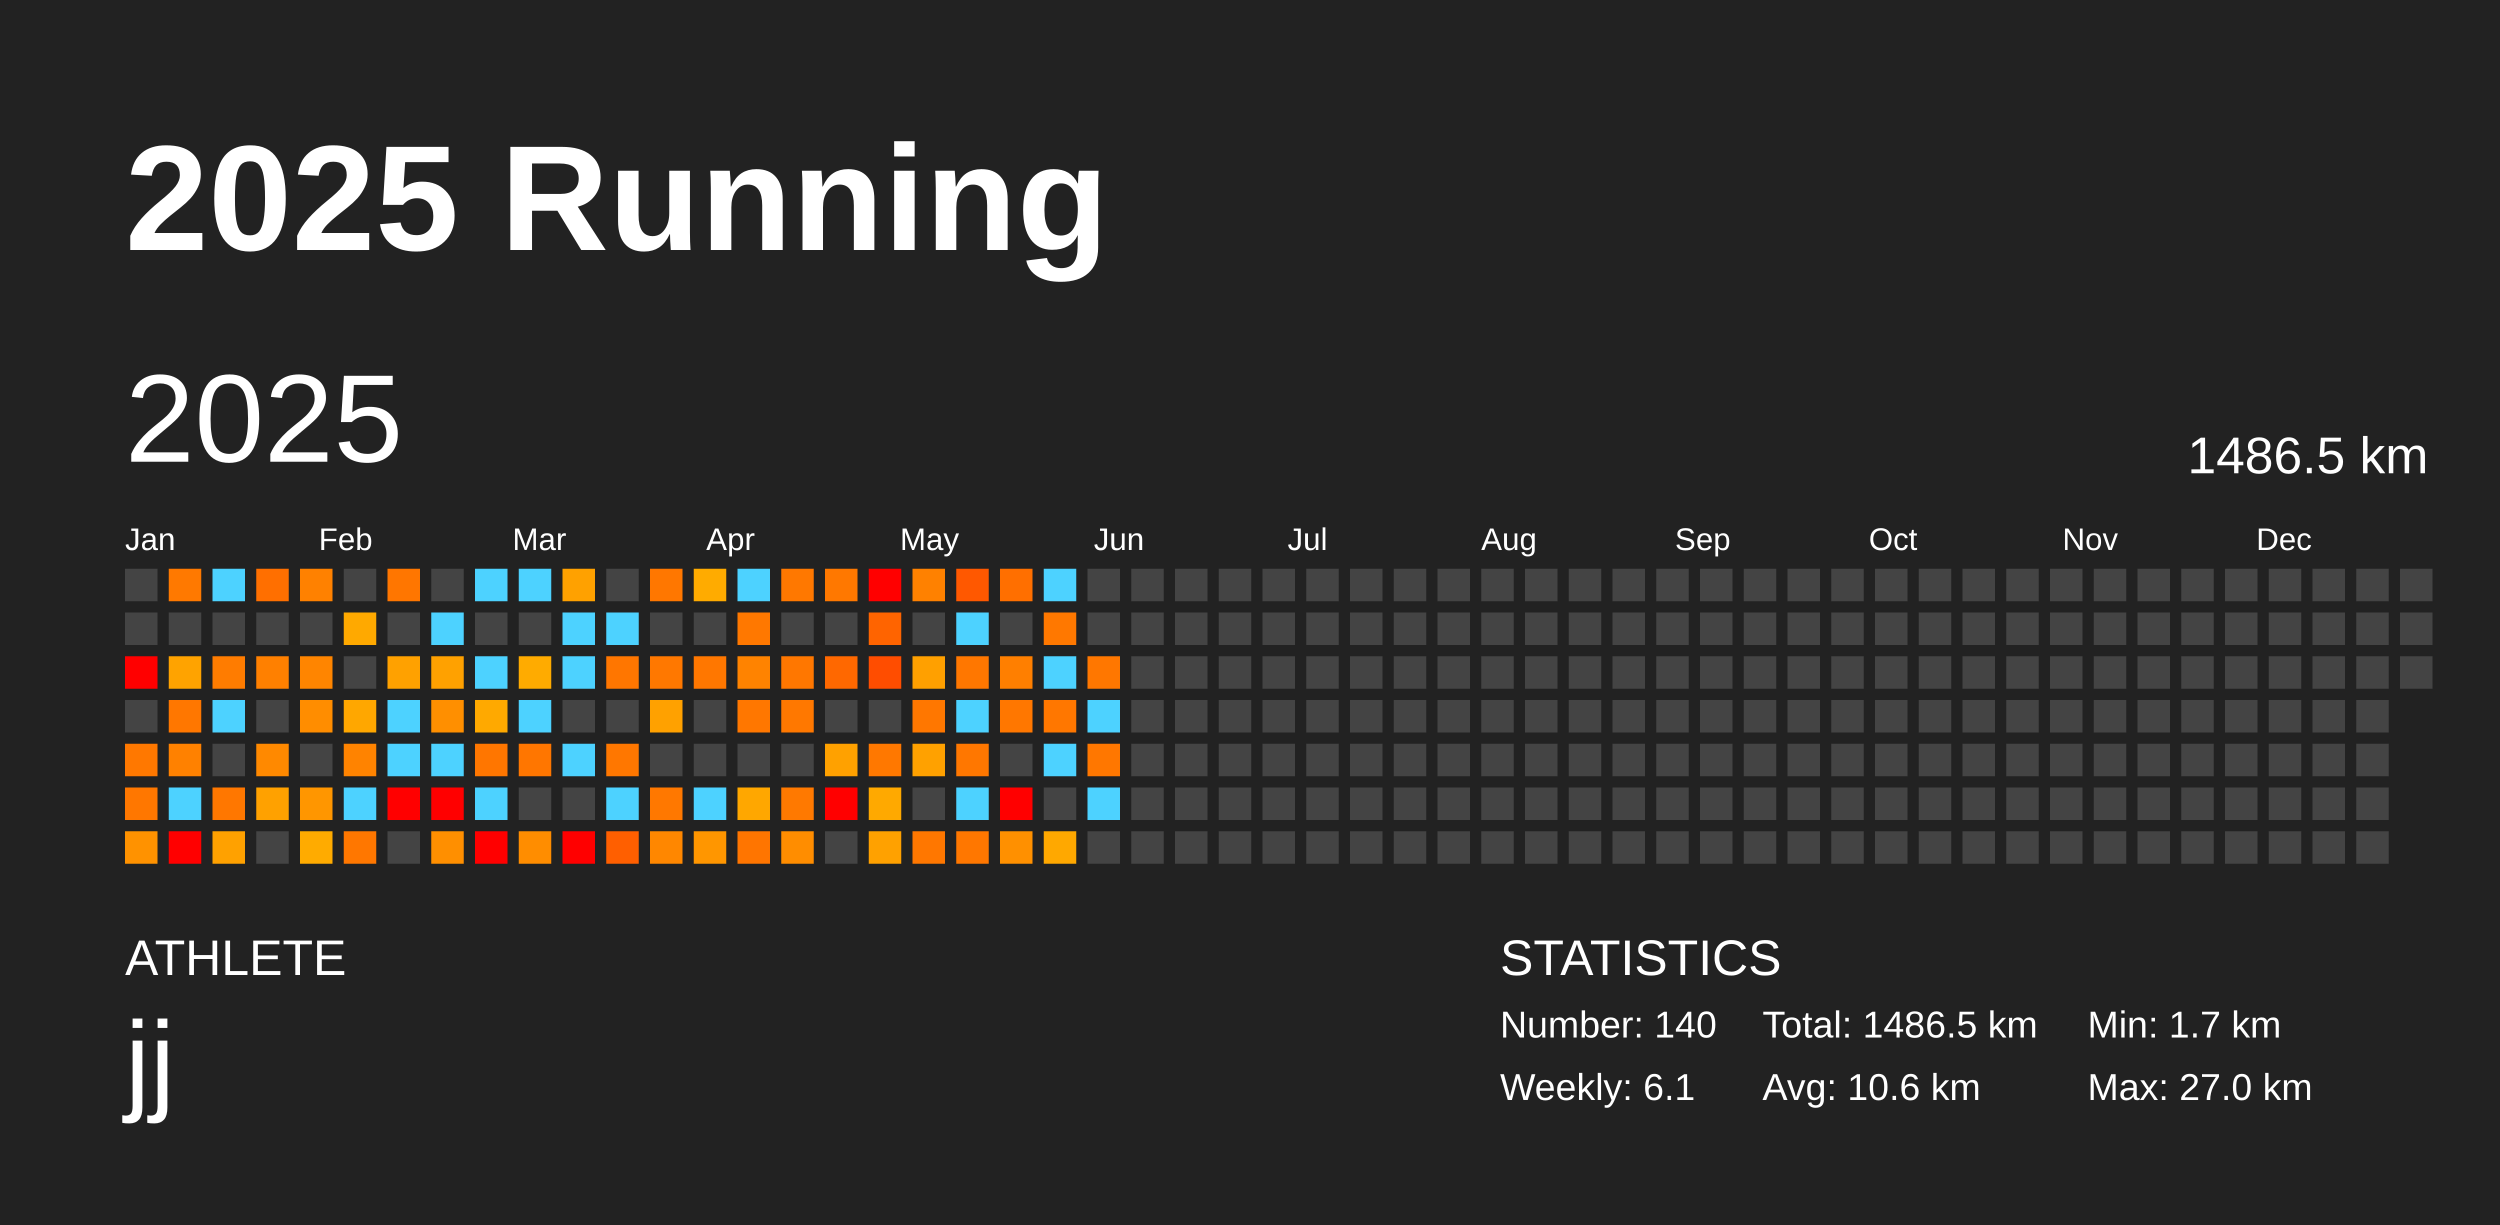
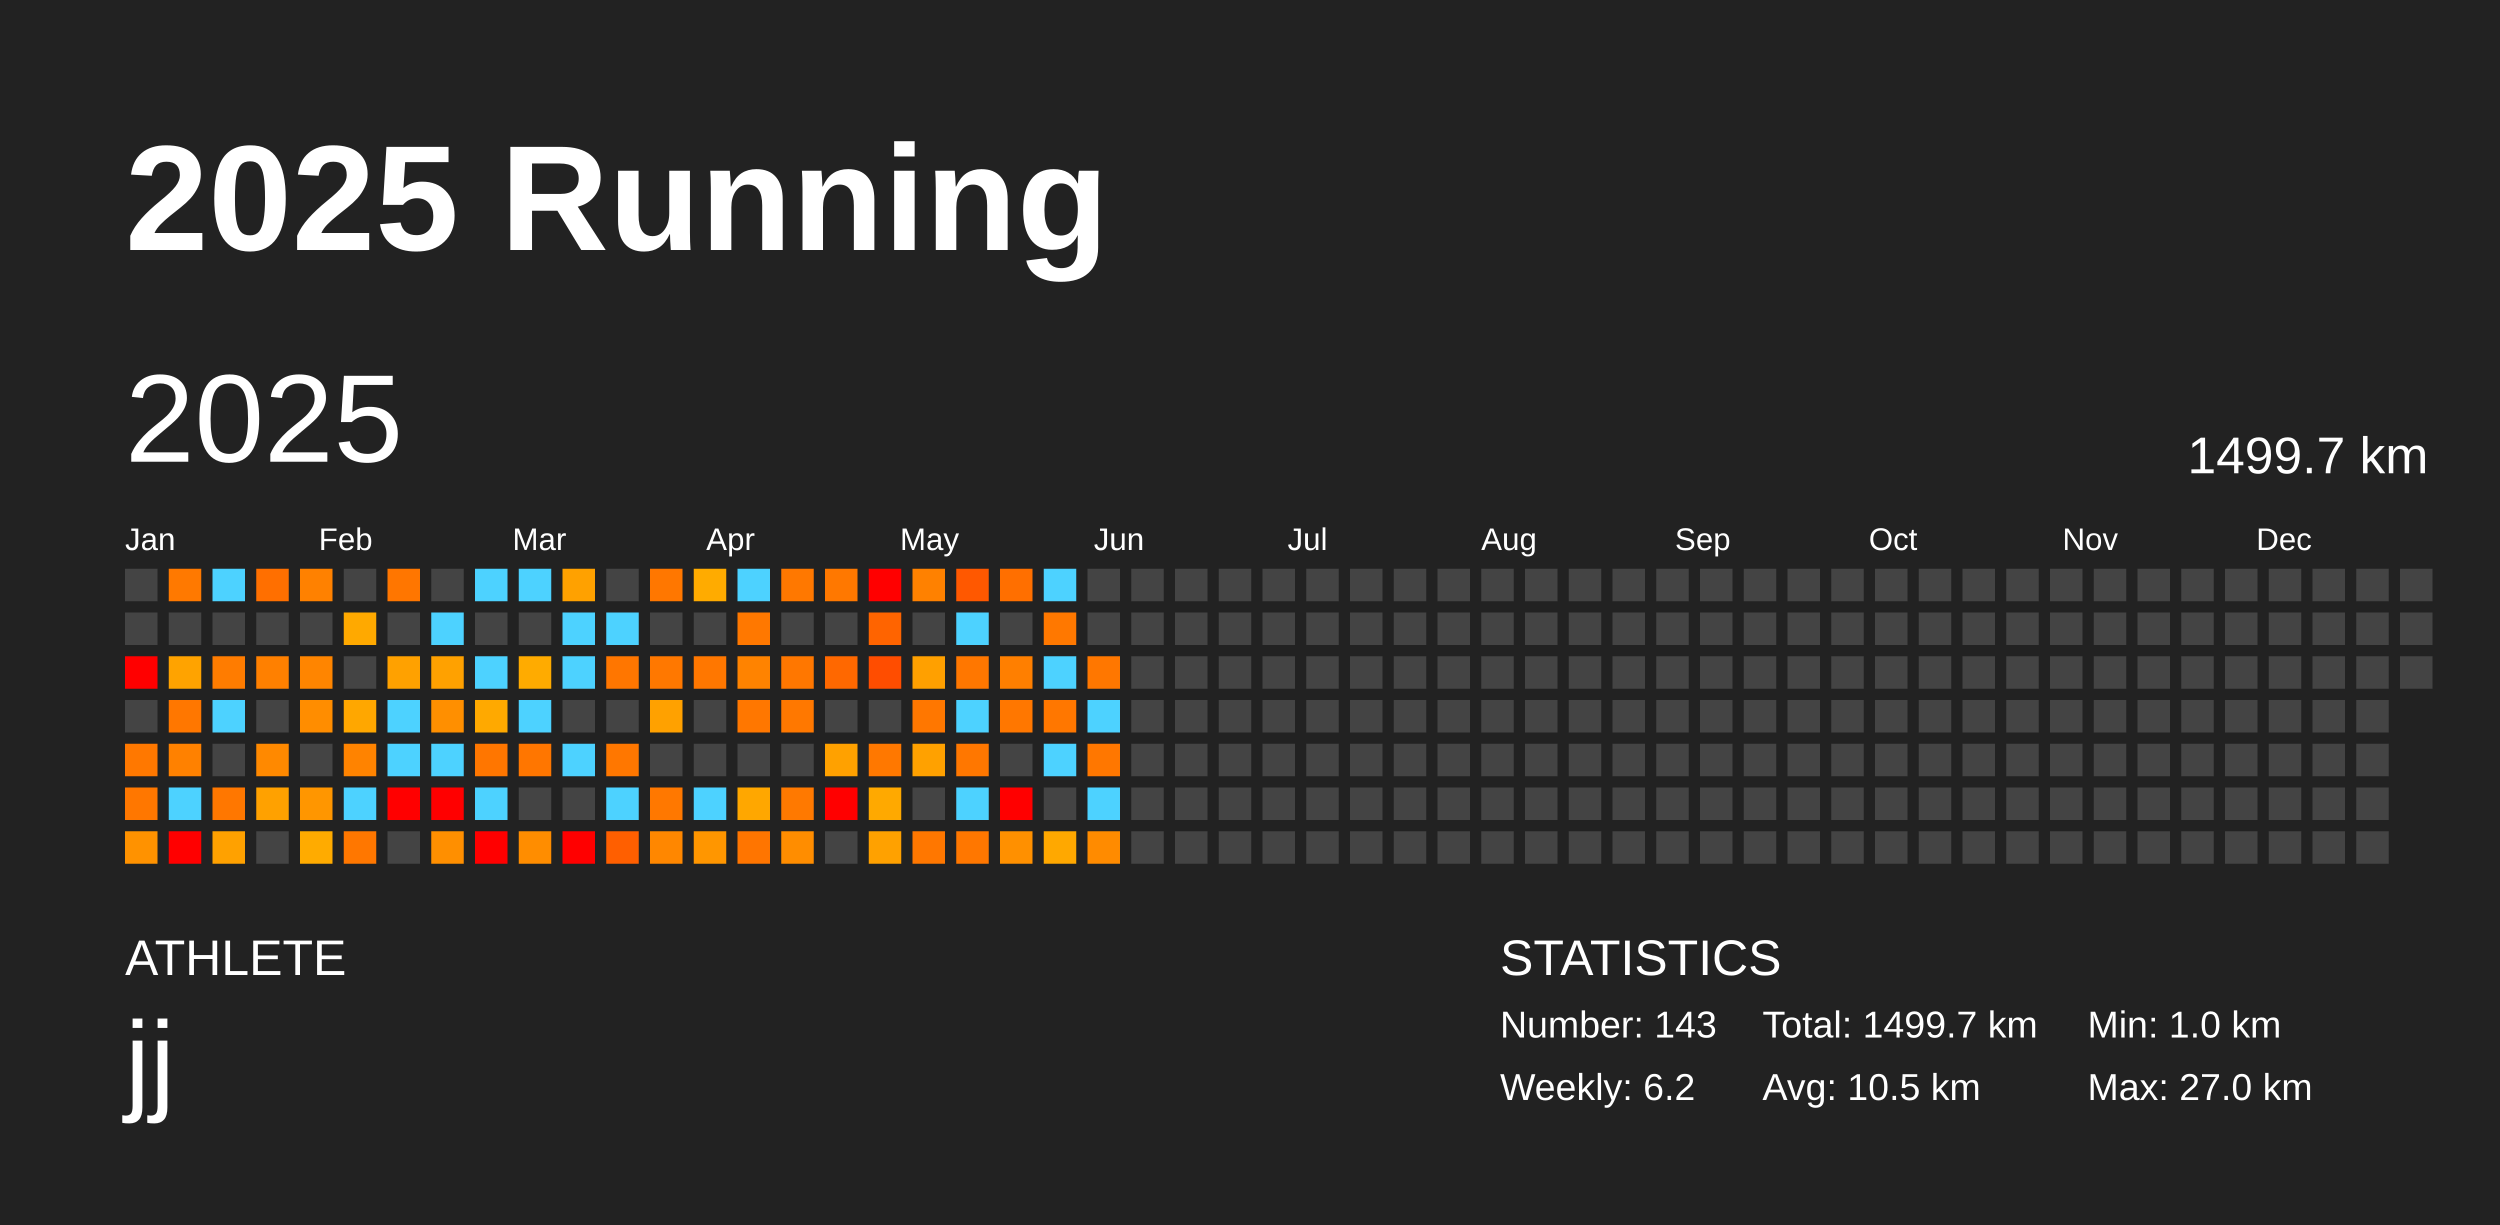
<svg xmlns="http://www.w3.org/2000/svg" baseProfile="full" height="98mm" version="1.1" viewBox="0,0,200,98" width="200mm">
  <defs />
  <rect fill="#222222" height="98" width="200" x="0" y="0" />
  <text fill="#FFFFFF" style="font-size:12px; font-family:Arial; font-weight:bold;" x="10" y="20">2025 Running</text>
  <text fill="#FFFFFF" style="font-size:4px; font-family:Arial" x="10" y="78">ATHLETE</text>
  <text fill="#FFFFFF" style="font-size:9px; font-family:Arial" x="10" y="88">jj</text>
  <text fill="#FFFFFF" style="font-size:4px; font-family:Arial" x="120" y="78">STATISTICS</text>
-   <text fill="#FFFFFF" style="font-size:3px; font-family:Arial" x="120" y="83">Number: 140</text>
-   <text fill="#FFFFFF" style="font-size:3px; font-family:Arial" x="120" y="88">Weekly: 6.1</text>
-   <text fill="#FFFFFF" style="font-size:3px; font-family:Arial" x="141" y="83">Total: 1486.5 km</text>
-   <text fill="#FFFFFF" style="font-size:3px; font-family:Arial" x="141" y="88">Avg: 10.6 km</text>
-   <text fill="#FFFFFF" style="font-size:3px; font-family:Arial" x="167" y="83">Min: 1.7 km</text>
+   <text fill="#FFFFFF" style="font-size:3px; font-family:Arial" x="120" y="83">Number: 143</text>
+   <text fill="#FFFFFF" style="font-size:3px; font-family:Arial" x="120" y="88">Weekly: 6.2</text>
+   <text fill="#FFFFFF" style="font-size:3px; font-family:Arial" x="141" y="83">Total: 1499.7 km</text>
+   <text fill="#FFFFFF" style="font-size:3px; font-family:Arial" x="141" y="88">Avg: 10.5 km</text>
+   <text fill="#FFFFFF" style="font-size:3px; font-family:Arial" x="167" y="83">Min: 1.0 km</text>
  <text fill="#FFFFFF" style="font-size:3px; font-family:Arial" x="167" y="88">Max: 27.0 km</text>
  <text dominant-baseline="hanging" fill="#FFFFFF" style="font-size:10.0px; font-family:Arial;" x="10" y="30">2025</text>
-   <text dominant-baseline="hanging" fill="#FFFFFF" style="font-size:4.125px; font-family:Arial;" x="175" y="35">1486.5 km</text>
+   <text dominant-baseline="hanging" fill="#FFFFFF" style="font-size:4.125px; font-family:Arial;" x="175" y="35">1499.7 km</text>
  <text fill="#FFFFFF" style="font-size:2.5px; font-family:Arial" x="10.0" y="44">Jan</text>
  <text fill="#FFFFFF" style="font-size:2.5px; font-family:Arial" x="25.5" y="44">Feb</text>
  <text fill="#FFFFFF" style="font-size:2.5px; font-family:Arial" x="41.0" y="44">Mar</text>
  <text fill="#FFFFFF" style="font-size:2.5px; font-family:Arial" x="56.5" y="44">Apr</text>
  <text fill="#FFFFFF" style="font-size:2.5px; font-family:Arial" x="72.0" y="44">May</text>
  <text fill="#FFFFFF" style="font-size:2.5px; font-family:Arial" x="87.5" y="44">Jun</text>
  <text fill="#FFFFFF" style="font-size:2.5px; font-family:Arial" x="103.0" y="44">Jul</text>
  <text fill="#FFFFFF" style="font-size:2.5px; font-family:Arial" x="118.5" y="44">Aug</text>
  <text fill="#FFFFFF" style="font-size:2.5px; font-family:Arial" x="134.0" y="44">Sep</text>
  <text fill="#FFFFFF" style="font-size:2.5px; font-family:Arial" x="149.5" y="44">Oct</text>
  <text fill="#FFFFFF" style="font-size:2.5px; font-family:Arial" x="165.0" y="44">Nov</text>
  <text fill="#FFFFFF" style="font-size:2.5px; font-family:Arial" x="180.5" y="44">Dec</text>
  <rect fill="#444444" height="2.6" width="2.6" x="10.0" y="45.5" />
  <rect fill="#444444" height="2.6" width="2.6" x="10.0" y="49.0" />
  <rect fill="red" height="2.6" width="2.6" x="10.0" y="52.5" />
  <rect fill="#444444" height="2.6" width="2.6" x="10.0" y="56.0" />
  <rect fill="#ff7800" height="2.6" width="2.6" x="10.0" y="59.5" />
  <rect fill="#ff7700" height="2.6" width="2.6" x="10.0" y="63.0" />
  <rect fill="#ff9200" height="2.6" width="2.6" x="10.0" y="66.5" />
  <rect fill="#ff7900" height="2.6" width="2.6" x="13.5" y="45.5" />
  <rect fill="#444444" height="2.6" width="2.6" x="13.5" y="49.0" />
  <rect fill="#ffa300" height="2.6" width="2.6" x="13.5" y="52.5" />
  <rect fill="#ff7700" height="2.6" width="2.6" x="13.5" y="56.0" />
  <rect fill="#ff8100" height="2.6" width="2.6" x="13.5" y="59.5" />
  <rect fill="#4dd2ff" height="2.6" width="2.6" x="13.5" y="63.0" />
  <rect fill="red" height="2.6" width="2.6" x="13.5" y="66.5" />
  <rect fill="#4dd2ff" height="2.6" width="2.6" x="17.0" y="45.5" />
  <rect fill="#444444" height="2.6" width="2.6" x="17.0" y="49.0" />
  <rect fill="#ff7c00" height="2.6" width="2.6" x="17.0" y="52.5" />
  <rect fill="#4dd2ff" height="2.6" width="2.6" x="17.0" y="56.0" />
  <rect fill="#444444" height="2.6" width="2.6" x="17.0" y="59.5" />
  <rect fill="#ff7700" height="2.6" width="2.6" x="17.0" y="63.0" />
  <rect fill="#ffa100" height="2.6" width="2.6" x="17.0" y="66.5" />
  <rect fill="#ff6f00" height="2.6" width="2.6" x="20.5" y="45.5" />
  <rect fill="#444444" height="2.6" width="2.6" x="20.5" y="49.0" />
  <rect fill="#ff8000" height="2.6" width="2.6" x="20.5" y="52.5" />
  <rect fill="#444444" height="2.6" width="2.6" x="20.5" y="56.0" />
  <rect fill="#ff8900" height="2.6" width="2.6" x="20.5" y="59.5" />
  <rect fill="#ffa100" height="2.6" width="2.6" x="20.5" y="63.0" />
  <rect fill="#444444" height="2.6" width="2.6" x="20.5" y="66.5" />
  <rect fill="#ff8100" height="2.6" width="2.6" x="24.0" y="45.5" />
  <rect fill="#444444" height="2.6" width="2.6" x="24.0" y="49.0" />
  <rect fill="#ff8500" height="2.6" width="2.6" x="24.0" y="52.5" />
  <rect fill="#ff8d00" height="2.6" width="2.6" x="24.0" y="56.0" />
  <rect fill="#444444" height="2.6" width="2.6" x="24.0" y="59.5" />
  <rect fill="#ff9600" height="2.6" width="2.6" x="24.0" y="63.0" />
  <rect fill="#ffab00" height="2.6" width="2.6" x="24.0" y="66.5" />
  <rect fill="#444444" height="2.6" width="2.6" x="27.5" y="45.5" />
  <rect fill="#ffa900" height="2.6" width="2.6" x="27.5" y="49.0" />
  <rect fill="#444444" height="2.6" width="2.6" x="27.5" y="52.5" />
  <rect fill="#ffa700" height="2.6" width="2.6" x="27.5" y="56.0" />
  <rect fill="#ff8300" height="2.6" width="2.6" x="27.5" y="59.5" />
  <rect fill="#4dd2ff" height="2.6" width="2.6" x="27.5" y="63.0" />
  <rect fill="#ff7700" height="2.6" width="2.6" x="27.5" y="66.5" />
  <rect fill="#ff7600" height="2.6" width="2.6" x="31.0" y="45.5" />
  <rect fill="#444444" height="2.6" width="2.6" x="31.0" y="49.0" />
  <rect fill="#ffa100" height="2.6" width="2.6" x="31.0" y="52.5" />
  <rect fill="#4dd2ff" height="2.6" width="2.6" x="31.0" y="56.0" />
  <rect fill="#4dd2ff" height="2.6" width="2.6" x="31.0" y="59.5" />
  <rect fill="red" height="2.6" width="2.6" x="31.0" y="63.0" />
  <rect fill="#444444" height="2.6" width="2.6" x="31.0" y="66.5" />
  <rect fill="#444444" height="2.6" width="2.6" x="34.5" y="45.5" />
  <rect fill="#4dd2ff" height="2.6" width="2.6" x="34.5" y="49.0" />
  <rect fill="#ffa100" height="2.6" width="2.6" x="34.5" y="52.5" />
  <rect fill="#ff8f00" height="2.6" width="2.6" x="34.5" y="56.0" />
  <rect fill="#4dd2ff" height="2.6" width="2.6" x="34.5" y="59.5" />
  <rect fill="red" height="2.6" width="2.6" x="34.5" y="63.0" />
  <rect fill="#ff8f00" height="2.6" width="2.6" x="34.5" y="66.5" />
  <rect fill="#4dd2ff" height="2.6" width="2.6" x="38.0" y="45.5" />
  <rect fill="#444444" height="2.6" width="2.6" x="38.0" y="49.0" />
  <rect fill="#4dd2ff" height="2.6" width="2.6" x="38.0" y="52.5" />
  <rect fill="#ffa900" height="2.6" width="2.6" x="38.0" y="56.0" />
  <rect fill="#ff7600" height="2.6" width="2.6" x="38.0" y="59.5" />
  <rect fill="#4dd2ff" height="2.6" width="2.6" x="38.0" y="63.0" />
  <rect fill="red" height="2.6" width="2.6" x="38.0" y="66.5" />
  <rect fill="#4dd2ff" height="2.6" width="2.6" x="41.5" y="45.5" />
  <rect fill="#444444" height="2.6" width="2.6" x="41.5" y="49.0" />
  <rect fill="#ffab00" height="2.6" width="2.6" x="41.5" y="52.5" />
  <rect fill="#4dd2ff" height="2.6" width="2.6" x="41.5" y="56.0" />
  <rect fill="#ff7600" height="2.6" width="2.6" x="41.5" y="59.5" />
  <rect fill="#444444" height="2.6" width="2.6" x="41.5" y="63.0" />
  <rect fill="#ff8d00" height="2.6" width="2.6" x="41.5" y="66.5" />
  <rect fill="#ffa100" height="2.6" width="2.6" x="45.0" y="45.5" />
  <rect fill="#4dd2ff" height="2.6" width="2.6" x="45.0" y="49.0" />
  <rect fill="#4dd2ff" height="2.6" width="2.6" x="45.0" y="52.5" />
  <rect fill="#444444" height="2.6" width="2.6" x="45.0" y="56.0" />
  <rect fill="#4dd2ff" height="2.6" width="2.6" x="45.0" y="59.5" />
  <rect fill="#444444" height="2.6" width="2.6" x="45.0" y="63.0" />
  <rect fill="red" height="2.6" width="2.6" x="45.0" y="66.5" />
  <rect fill="#444444" height="2.6" width="2.6" x="48.5" y="45.5" />
  <rect fill="#4dd2ff" height="2.6" width="2.6" x="48.5" y="49.0" />
  <rect fill="#ff7600" height="2.6" width="2.6" x="48.5" y="52.5" />
  <rect fill="#444444" height="2.6" width="2.6" x="48.5" y="56.0" />
  <rect fill="#ff7700" height="2.6" width="2.6" x="48.5" y="59.5" />
  <rect fill="#4dd2ff" height="2.6" width="2.6" x="48.5" y="63.0" />
  <rect fill="#ff5f00" height="2.6" width="2.6" x="48.5" y="66.5" />
  <rect fill="#ff7700" height="2.6" width="2.6" x="52.0" y="45.5" />
  <rect fill="#444444" height="2.6" width="2.6" x="52.0" y="49.0" />
  <rect fill="#ff7800" height="2.6" width="2.6" x="52.0" y="52.5" />
  <rect fill="#ffa100" height="2.6" width="2.6" x="52.0" y="56.0" />
  <rect fill="#444444" height="2.6" width="2.6" x="52.0" y="59.5" />
  <rect fill="#ff7800" height="2.6" width="2.6" x="52.0" y="63.0" />
  <rect fill="#ff8700" height="2.6" width="2.6" x="52.0" y="66.5" />
  <rect fill="#ffab00" height="2.6" width="2.6" x="55.5" y="45.5" />
  <rect fill="#444444" height="2.6" width="2.6" x="55.5" y="49.0" />
  <rect fill="#ff7700" height="2.6" width="2.6" x="55.5" y="52.5" />
  <rect fill="#444444" height="2.6" width="2.6" x="55.5" y="56.0" />
  <rect fill="#444444" height="2.6" width="2.6" x="55.5" y="59.5" />
  <rect fill="#4dd2ff" height="2.6" width="2.6" x="55.5" y="63.0" />
  <rect fill="#ff9600" height="2.6" width="2.6" x="55.5" y="66.5" />
  <rect fill="#4dd2ff" height="2.6" width="2.6" x="59.0" y="45.5" />
  <rect fill="#ff7800" height="2.6" width="2.6" x="59.0" y="49.0" />
  <rect fill="#ff8300" height="2.6" width="2.6" x="59.0" y="52.5" />
  <rect fill="#ff7700" height="2.6" width="2.6" x="59.0" y="56.0" />
  <rect fill="#444444" height="2.6" width="2.6" x="59.0" y="59.5" />
  <rect fill="#ffa700" height="2.6" width="2.6" x="59.0" y="63.0" />
  <rect fill="#ff7500" height="2.6" width="2.6" x="59.0" y="66.5" />
  <rect fill="#ff7800" height="2.6" width="2.6" x="62.5" y="45.5" />
  <rect fill="#444444" height="2.6" width="2.6" x="62.5" y="49.0" />
  <rect fill="#ff7700" height="2.6" width="2.6" x="62.5" y="52.5" />
  <rect fill="#ff7800" height="2.6" width="2.6" x="62.5" y="56.0" />
  <rect fill="#444444" height="2.6" width="2.6" x="62.5" y="59.5" />
  <rect fill="#ff7900" height="2.6" width="2.6" x="62.5" y="63.0" />
  <rect fill="#ff8d00" height="2.6" width="2.6" x="62.5" y="66.5" />
  <rect fill="#ff7800" height="2.6" width="2.6" x="66.0" y="45.5" />
  <rect fill="#444444" height="2.6" width="2.6" x="66.0" y="49.0" />
  <rect fill="#ff6800" height="2.6" width="2.6" x="66.0" y="52.5" />
  <rect fill="#444444" height="2.6" width="2.6" x="66.0" y="56.0" />
  <rect fill="#ffa100" height="2.6" width="2.6" x="66.0" y="59.5" />
  <rect fill="red" height="2.6" width="2.6" x="66.0" y="63.0" />
  <rect fill="#444444" height="2.6" width="2.6" x="66.0" y="66.5" />
  <rect fill="red" height="2.6" width="2.6" x="69.5" y="45.5" />
  <rect fill="#ff6400" height="2.6" width="2.6" x="69.5" y="49.0" />
  <rect fill="#ff4d00" height="2.6" width="2.6" x="69.5" y="52.5" />
  <rect fill="#444444" height="2.6" width="2.6" x="69.5" y="56.0" />
  <rect fill="#ff7800" height="2.6" width="2.6" x="69.5" y="59.5" />
  <rect fill="#ffa900" height="2.6" width="2.6" x="69.5" y="63.0" />
  <rect fill="#ffa100" height="2.6" width="2.6" x="69.5" y="66.5" />
  <rect fill="#ff8100" height="2.6" width="2.6" x="73.0" y="45.5" />
  <rect fill="#444444" height="2.6" width="2.6" x="73.0" y="49.0" />
  <rect fill="#ffa000" height="2.6" width="2.6" x="73.0" y="52.5" />
  <rect fill="#ff7700" height="2.6" width="2.6" x="73.0" y="56.0" />
  <rect fill="#ffa100" height="2.6" width="2.6" x="73.0" y="59.5" />
  <rect fill="#444444" height="2.6" width="2.6" x="73.0" y="63.0" />
  <rect fill="#ff7700" height="2.6" width="2.6" x="73.0" y="66.5" />
  <rect fill="#ff5800" height="2.6" width="2.6" x="76.5" y="45.5" />
  <rect fill="#4dd2ff" height="2.6" width="2.6" x="76.5" y="49.0" />
  <rect fill="#ff7700" height="2.6" width="2.6" x="76.5" y="52.5" />
  <rect fill="#4dd2ff" height="2.6" width="2.6" x="76.5" y="56.0" />
  <rect fill="#ff7700" height="2.6" width="2.6" x="76.5" y="59.5" />
  <rect fill="#4dd2ff" height="2.6" width="2.6" x="76.5" y="63.0" />
  <rect fill="#ff7700" height="2.6" width="2.6" x="76.5" y="66.5" />
  <rect fill="#ff6f00" height="2.6" width="2.6" x="80.0" y="45.5" />
  <rect fill="#444444" height="2.6" width="2.6" x="80.0" y="49.0" />
  <rect fill="#ff7f00" height="2.6" width="2.6" x="80.0" y="52.5" />
  <rect fill="#ff7700" height="2.6" width="2.6" x="80.0" y="56.0" />
  <rect fill="#444444" height="2.6" width="2.6" x="80.0" y="59.5" />
  <rect fill="red" height="2.6" width="2.6" x="80.0" y="63.0" />
  <rect fill="#ff9000" height="2.6" width="2.6" x="80.0" y="66.5" />
  <rect fill="#4dd2ff" height="2.6" width="2.6" x="83.5" y="45.5" />
  <rect fill="#ff7800" height="2.6" width="2.6" x="83.5" y="49.0" />
  <rect fill="#4dd2ff" height="2.6" width="2.6" x="83.5" y="52.5" />
  <rect fill="#ff7700" height="2.6" width="2.6" x="83.5" y="56.0" />
  <rect fill="#4dd2ff" height="2.6" width="2.6" x="83.5" y="59.5" />
  <rect fill="#444444" height="2.6" width="2.6" x="83.5" y="63.0" />
  <rect fill="#ffa800" height="2.6" width="2.6" x="83.5" y="66.5" />
  <rect fill="#444444" height="2.6" width="2.6" x="87.0" y="45.5" />
  <rect fill="#444444" height="2.6" width="2.6" x="87.0" y="49.0" />
  <rect fill="#ff7700" height="2.6" width="2.6" x="87.0" y="52.5" />
  <rect fill="#4dd2ff" height="2.6" width="2.6" x="87.0" y="56.0" />
  <rect fill="#ff7700" height="2.6" width="2.6" x="87.0" y="59.5" />
  <rect fill="#4dd2ff" height="2.6" width="2.6" x="87.0" y="63.0" />
-   <rect fill="#444444" height="2.6" width="2.6" x="87.0" y="66.5" />
+   <rect fill="#ff8b00" height="2.6" width="2.6" x="87.0" y="66.5" />
  <rect fill="#444444" height="2.6" width="2.6" x="90.5" y="45.5" />
  <rect fill="#444444" height="2.6" width="2.6" x="90.5" y="49.0" />
  <rect fill="#444444" height="2.6" width="2.6" x="90.5" y="52.5" />
  <rect fill="#444444" height="2.6" width="2.6" x="90.5" y="56.0" />
  <rect fill="#444444" height="2.6" width="2.6" x="90.5" y="59.5" />
  <rect fill="#444444" height="2.6" width="2.6" x="90.5" y="63.0" />
  <rect fill="#444444" height="2.6" width="2.6" x="90.5" y="66.5" />
  <rect fill="#444444" height="2.6" width="2.6" x="94.0" y="45.5" />
  <rect fill="#444444" height="2.6" width="2.6" x="94.0" y="49.0" />
  <rect fill="#444444" height="2.6" width="2.6" x="94.0" y="52.5" />
  <rect fill="#444444" height="2.6" width="2.6" x="94.0" y="56.0" />
  <rect fill="#444444" height="2.6" width="2.6" x="94.0" y="59.5" />
  <rect fill="#444444" height="2.6" width="2.6" x="94.0" y="63.0" />
  <rect fill="#444444" height="2.6" width="2.6" x="94.0" y="66.5" />
  <rect fill="#444444" height="2.6" width="2.6" x="97.5" y="45.5" />
  <rect fill="#444444" height="2.6" width="2.6" x="97.5" y="49.0" />
  <rect fill="#444444" height="2.6" width="2.6" x="97.5" y="52.5" />
  <rect fill="#444444" height="2.6" width="2.6" x="97.5" y="56.0" />
  <rect fill="#444444" height="2.6" width="2.6" x="97.5" y="59.5" />
  <rect fill="#444444" height="2.6" width="2.6" x="97.5" y="63.0" />
  <rect fill="#444444" height="2.6" width="2.6" x="97.5" y="66.5" />
  <rect fill="#444444" height="2.6" width="2.6" x="101.0" y="45.5" />
  <rect fill="#444444" height="2.6" width="2.6" x="101.0" y="49.0" />
  <rect fill="#444444" height="2.6" width="2.6" x="101.0" y="52.5" />
  <rect fill="#444444" height="2.6" width="2.6" x="101.0" y="56.0" />
  <rect fill="#444444" height="2.6" width="2.6" x="101.0" y="59.5" />
  <rect fill="#444444" height="2.6" width="2.6" x="101.0" y="63.0" />
  <rect fill="#444444" height="2.6" width="2.6" x="101.0" y="66.5" />
  <rect fill="#444444" height="2.6" width="2.6" x="104.5" y="45.5" />
  <rect fill="#444444" height="2.6" width="2.6" x="104.5" y="49.0" />
  <rect fill="#444444" height="2.6" width="2.6" x="104.5" y="52.5" />
  <rect fill="#444444" height="2.6" width="2.6" x="104.5" y="56.0" />
  <rect fill="#444444" height="2.6" width="2.6" x="104.5" y="59.5" />
  <rect fill="#444444" height="2.6" width="2.6" x="104.5" y="63.0" />
  <rect fill="#444444" height="2.6" width="2.6" x="104.5" y="66.5" />
  <rect fill="#444444" height="2.6" width="2.6" x="108.0" y="45.5" />
  <rect fill="#444444" height="2.6" width="2.6" x="108.0" y="49.0" />
  <rect fill="#444444" height="2.6" width="2.6" x="108.0" y="52.5" />
  <rect fill="#444444" height="2.6" width="2.6" x="108.0" y="56.0" />
  <rect fill="#444444" height="2.6" width="2.6" x="108.0" y="59.5" />
  <rect fill="#444444" height="2.6" width="2.6" x="108.0" y="63.0" />
  <rect fill="#444444" height="2.6" width="2.6" x="108.0" y="66.5" />
  <rect fill="#444444" height="2.6" width="2.6" x="111.5" y="45.5" />
  <rect fill="#444444" height="2.6" width="2.6" x="111.5" y="49.0" />
  <rect fill="#444444" height="2.6" width="2.6" x="111.5" y="52.5" />
  <rect fill="#444444" height="2.6" width="2.6" x="111.5" y="56.0" />
  <rect fill="#444444" height="2.6" width="2.6" x="111.5" y="59.5" />
  <rect fill="#444444" height="2.6" width="2.6" x="111.5" y="63.0" />
  <rect fill="#444444" height="2.6" width="2.6" x="111.5" y="66.5" />
  <rect fill="#444444" height="2.6" width="2.6" x="115.0" y="45.5" />
  <rect fill="#444444" height="2.6" width="2.6" x="115.0" y="49.0" />
  <rect fill="#444444" height="2.6" width="2.6" x="115.0" y="52.5" />
  <rect fill="#444444" height="2.6" width="2.6" x="115.0" y="56.0" />
  <rect fill="#444444" height="2.6" width="2.6" x="115.0" y="59.5" />
  <rect fill="#444444" height="2.6" width="2.6" x="115.0" y="63.0" />
  <rect fill="#444444" height="2.6" width="2.6" x="115.0" y="66.5" />
  <rect fill="#444444" height="2.6" width="2.6" x="118.5" y="45.5" />
  <rect fill="#444444" height="2.6" width="2.6" x="118.5" y="49.0" />
  <rect fill="#444444" height="2.6" width="2.6" x="118.5" y="52.5" />
  <rect fill="#444444" height="2.6" width="2.6" x="118.5" y="56.0" />
  <rect fill="#444444" height="2.6" width="2.6" x="118.5" y="59.5" />
  <rect fill="#444444" height="2.6" width="2.6" x="118.5" y="63.0" />
  <rect fill="#444444" height="2.6" width="2.6" x="118.5" y="66.5" />
  <rect fill="#444444" height="2.6" width="2.6" x="122.0" y="45.5" />
  <rect fill="#444444" height="2.6" width="2.6" x="122.0" y="49.0" />
  <rect fill="#444444" height="2.6" width="2.6" x="122.0" y="52.5" />
  <rect fill="#444444" height="2.6" width="2.6" x="122.0" y="56.0" />
  <rect fill="#444444" height="2.6" width="2.6" x="122.0" y="59.5" />
  <rect fill="#444444" height="2.6" width="2.6" x="122.0" y="63.0" />
  <rect fill="#444444" height="2.6" width="2.6" x="122.0" y="66.5" />
  <rect fill="#444444" height="2.6" width="2.6" x="125.5" y="45.5" />
  <rect fill="#444444" height="2.6" width="2.6" x="125.5" y="49.0" />
  <rect fill="#444444" height="2.6" width="2.6" x="125.5" y="52.5" />
  <rect fill="#444444" height="2.6" width="2.6" x="125.5" y="56.0" />
  <rect fill="#444444" height="2.6" width="2.6" x="125.5" y="59.5" />
  <rect fill="#444444" height="2.6" width="2.6" x="125.5" y="63.0" />
  <rect fill="#444444" height="2.6" width="2.6" x="125.5" y="66.5" />
  <rect fill="#444444" height="2.6" width="2.6" x="129.0" y="45.5" />
  <rect fill="#444444" height="2.6" width="2.6" x="129.0" y="49.0" />
  <rect fill="#444444" height="2.6" width="2.6" x="129.0" y="52.5" />
  <rect fill="#444444" height="2.6" width="2.6" x="129.0" y="56.0" />
  <rect fill="#444444" height="2.6" width="2.6" x="129.0" y="59.5" />
  <rect fill="#444444" height="2.6" width="2.6" x="129.0" y="63.0" />
  <rect fill="#444444" height="2.6" width="2.6" x="129.0" y="66.5" />
  <rect fill="#444444" height="2.6" width="2.6" x="132.5" y="45.5" />
  <rect fill="#444444" height="2.6" width="2.6" x="132.5" y="49.0" />
  <rect fill="#444444" height="2.6" width="2.6" x="132.5" y="52.5" />
  <rect fill="#444444" height="2.6" width="2.6" x="132.5" y="56.0" />
  <rect fill="#444444" height="2.6" width="2.6" x="132.5" y="59.5" />
  <rect fill="#444444" height="2.6" width="2.6" x="132.5" y="63.0" />
  <rect fill="#444444" height="2.6" width="2.6" x="132.5" y="66.5" />
  <rect fill="#444444" height="2.6" width="2.6" x="136.0" y="45.5" />
  <rect fill="#444444" height="2.6" width="2.6" x="136.0" y="49.0" />
  <rect fill="#444444" height="2.6" width="2.6" x="136.0" y="52.5" />
  <rect fill="#444444" height="2.6" width="2.6" x="136.0" y="56.0" />
  <rect fill="#444444" height="2.6" width="2.6" x="136.0" y="59.5" />
  <rect fill="#444444" height="2.6" width="2.6" x="136.0" y="63.0" />
  <rect fill="#444444" height="2.6" width="2.6" x="136.0" y="66.5" />
  <rect fill="#444444" height="2.6" width="2.6" x="139.5" y="45.5" />
  <rect fill="#444444" height="2.6" width="2.6" x="139.5" y="49.0" />
  <rect fill="#444444" height="2.6" width="2.6" x="139.5" y="52.5" />
  <rect fill="#444444" height="2.6" width="2.6" x="139.5" y="56.0" />
  <rect fill="#444444" height="2.6" width="2.6" x="139.5" y="59.5" />
  <rect fill="#444444" height="2.6" width="2.6" x="139.5" y="63.0" />
  <rect fill="#444444" height="2.6" width="2.6" x="139.5" y="66.5" />
  <rect fill="#444444" height="2.6" width="2.6" x="143.0" y="45.5" />
  <rect fill="#444444" height="2.6" width="2.6" x="143.0" y="49.0" />
  <rect fill="#444444" height="2.6" width="2.6" x="143.0" y="52.5" />
  <rect fill="#444444" height="2.6" width="2.6" x="143.0" y="56.0" />
  <rect fill="#444444" height="2.6" width="2.6" x="143.0" y="59.5" />
  <rect fill="#444444" height="2.6" width="2.6" x="143.0" y="63.0" />
  <rect fill="#444444" height="2.6" width="2.6" x="143.0" y="66.5" />
  <rect fill="#444444" height="2.6" width="2.6" x="146.5" y="45.5" />
  <rect fill="#444444" height="2.6" width="2.6" x="146.5" y="49.0" />
  <rect fill="#444444" height="2.6" width="2.6" x="146.5" y="52.5" />
  <rect fill="#444444" height="2.6" width="2.6" x="146.5" y="56.0" />
  <rect fill="#444444" height="2.6" width="2.6" x="146.5" y="59.5" />
  <rect fill="#444444" height="2.6" width="2.6" x="146.5" y="63.0" />
  <rect fill="#444444" height="2.6" width="2.6" x="146.5" y="66.5" />
  <rect fill="#444444" height="2.6" width="2.6" x="150.0" y="45.5" />
  <rect fill="#444444" height="2.6" width="2.6" x="150.0" y="49.0" />
  <rect fill="#444444" height="2.6" width="2.6" x="150.0" y="52.5" />
  <rect fill="#444444" height="2.6" width="2.6" x="150.0" y="56.0" />
  <rect fill="#444444" height="2.6" width="2.6" x="150.0" y="59.5" />
  <rect fill="#444444" height="2.6" width="2.6" x="150.0" y="63.0" />
  <rect fill="#444444" height="2.6" width="2.6" x="150.0" y="66.5" />
  <rect fill="#444444" height="2.6" width="2.6" x="153.5" y="45.5" />
  <rect fill="#444444" height="2.6" width="2.6" x="153.5" y="49.0" />
  <rect fill="#444444" height="2.6" width="2.6" x="153.5" y="52.5" />
  <rect fill="#444444" height="2.6" width="2.6" x="153.5" y="56.0" />
  <rect fill="#444444" height="2.6" width="2.6" x="153.5" y="59.5" />
  <rect fill="#444444" height="2.6" width="2.6" x="153.5" y="63.0" />
  <rect fill="#444444" height="2.6" width="2.6" x="153.5" y="66.5" />
  <rect fill="#444444" height="2.6" width="2.6" x="157.0" y="45.5" />
  <rect fill="#444444" height="2.6" width="2.6" x="157.0" y="49.0" />
  <rect fill="#444444" height="2.6" width="2.6" x="157.0" y="52.5" />
  <rect fill="#444444" height="2.6" width="2.6" x="157.0" y="56.0" />
  <rect fill="#444444" height="2.6" width="2.6" x="157.0" y="59.5" />
  <rect fill="#444444" height="2.6" width="2.6" x="157.0" y="63.0" />
  <rect fill="#444444" height="2.6" width="2.6" x="157.0" y="66.5" />
  <rect fill="#444444" height="2.6" width="2.6" x="160.5" y="45.5" />
  <rect fill="#444444" height="2.6" width="2.6" x="160.5" y="49.0" />
  <rect fill="#444444" height="2.6" width="2.6" x="160.5" y="52.5" />
  <rect fill="#444444" height="2.6" width="2.6" x="160.5" y="56.0" />
  <rect fill="#444444" height="2.6" width="2.6" x="160.5" y="59.5" />
  <rect fill="#444444" height="2.6" width="2.6" x="160.5" y="63.0" />
  <rect fill="#444444" height="2.6" width="2.6" x="160.5" y="66.5" />
  <rect fill="#444444" height="2.6" width="2.6" x="164.0" y="45.5" />
  <rect fill="#444444" height="2.6" width="2.6" x="164.0" y="49.0" />
  <rect fill="#444444" height="2.6" width="2.6" x="164.0" y="52.5" />
  <rect fill="#444444" height="2.6" width="2.6" x="164.0" y="56.0" />
  <rect fill="#444444" height="2.6" width="2.6" x="164.0" y="59.5" />
  <rect fill="#444444" height="2.6" width="2.6" x="164.0" y="63.0" />
  <rect fill="#444444" height="2.6" width="2.6" x="164.0" y="66.5" />
  <rect fill="#444444" height="2.6" width="2.6" x="167.5" y="45.5" />
  <rect fill="#444444" height="2.6" width="2.6" x="167.5" y="49.0" />
  <rect fill="#444444" height="2.6" width="2.6" x="167.5" y="52.5" />
  <rect fill="#444444" height="2.6" width="2.6" x="167.5" y="56.0" />
  <rect fill="#444444" height="2.6" width="2.6" x="167.5" y="59.5" />
  <rect fill="#444444" height="2.6" width="2.6" x="167.5" y="63.0" />
  <rect fill="#444444" height="2.6" width="2.6" x="167.5" y="66.5" />
  <rect fill="#444444" height="2.6" width="2.6" x="171.0" y="45.5" />
  <rect fill="#444444" height="2.6" width="2.6" x="171.0" y="49.0" />
  <rect fill="#444444" height="2.6" width="2.6" x="171.0" y="52.5" />
  <rect fill="#444444" height="2.6" width="2.6" x="171.0" y="56.0" />
  <rect fill="#444444" height="2.6" width="2.6" x="171.0" y="59.5" />
  <rect fill="#444444" height="2.6" width="2.6" x="171.0" y="63.0" />
  <rect fill="#444444" height="2.6" width="2.6" x="171.0" y="66.5" />
  <rect fill="#444444" height="2.6" width="2.6" x="174.5" y="45.5" />
  <rect fill="#444444" height="2.6" width="2.6" x="174.5" y="49.0" />
  <rect fill="#444444" height="2.6" width="2.6" x="174.5" y="52.5" />
  <rect fill="#444444" height="2.6" width="2.6" x="174.5" y="56.0" />
  <rect fill="#444444" height="2.6" width="2.6" x="174.5" y="59.5" />
  <rect fill="#444444" height="2.6" width="2.6" x="174.5" y="63.0" />
  <rect fill="#444444" height="2.6" width="2.6" x="174.5" y="66.5" />
  <rect fill="#444444" height="2.6" width="2.6" x="178.0" y="45.5" />
  <rect fill="#444444" height="2.6" width="2.6" x="178.0" y="49.0" />
  <rect fill="#444444" height="2.6" width="2.6" x="178.0" y="52.5" />
  <rect fill="#444444" height="2.6" width="2.6" x="178.0" y="56.0" />
  <rect fill="#444444" height="2.6" width="2.6" x="178.0" y="59.5" />
  <rect fill="#444444" height="2.6" width="2.6" x="178.0" y="63.0" />
  <rect fill="#444444" height="2.6" width="2.6" x="178.0" y="66.5" />
  <rect fill="#444444" height="2.6" width="2.6" x="181.5" y="45.5" />
  <rect fill="#444444" height="2.6" width="2.6" x="181.5" y="49.0" />
  <rect fill="#444444" height="2.6" width="2.6" x="181.5" y="52.5" />
  <rect fill="#444444" height="2.6" width="2.6" x="181.5" y="56.0" />
  <rect fill="#444444" height="2.6" width="2.6" x="181.5" y="59.5" />
  <rect fill="#444444" height="2.6" width="2.6" x="181.5" y="63.0" />
  <rect fill="#444444" height="2.6" width="2.6" x="181.5" y="66.5" />
  <rect fill="#444444" height="2.6" width="2.6" x="185.0" y="45.5" />
  <rect fill="#444444" height="2.6" width="2.6" x="185.0" y="49.0" />
  <rect fill="#444444" height="2.6" width="2.6" x="185.0" y="52.5" />
  <rect fill="#444444" height="2.6" width="2.6" x="185.0" y="56.0" />
  <rect fill="#444444" height="2.6" width="2.6" x="185.0" y="59.5" />
  <rect fill="#444444" height="2.6" width="2.6" x="185.0" y="63.0" />
  <rect fill="#444444" height="2.6" width="2.6" x="185.0" y="66.5" />
  <rect fill="#444444" height="2.6" width="2.6" x="188.5" y="45.5" />
  <rect fill="#444444" height="2.6" width="2.6" x="188.5" y="49.0" />
  <rect fill="#444444" height="2.6" width="2.6" x="188.5" y="52.5" />
  <rect fill="#444444" height="2.6" width="2.6" x="188.5" y="56.0" />
  <rect fill="#444444" height="2.6" width="2.6" x="188.5" y="59.5" />
  <rect fill="#444444" height="2.6" width="2.6" x="188.5" y="63.0" />
  <rect fill="#444444" height="2.6" width="2.6" x="188.5" y="66.5" />
  <rect fill="#444444" height="2.6" width="2.6" x="192.0" y="45.5" />
  <rect fill="#444444" height="2.6" width="2.6" x="192.0" y="49.0" />
  <rect fill="#444444" height="2.6" width="2.6" x="192.0" y="52.5" />
</svg>
